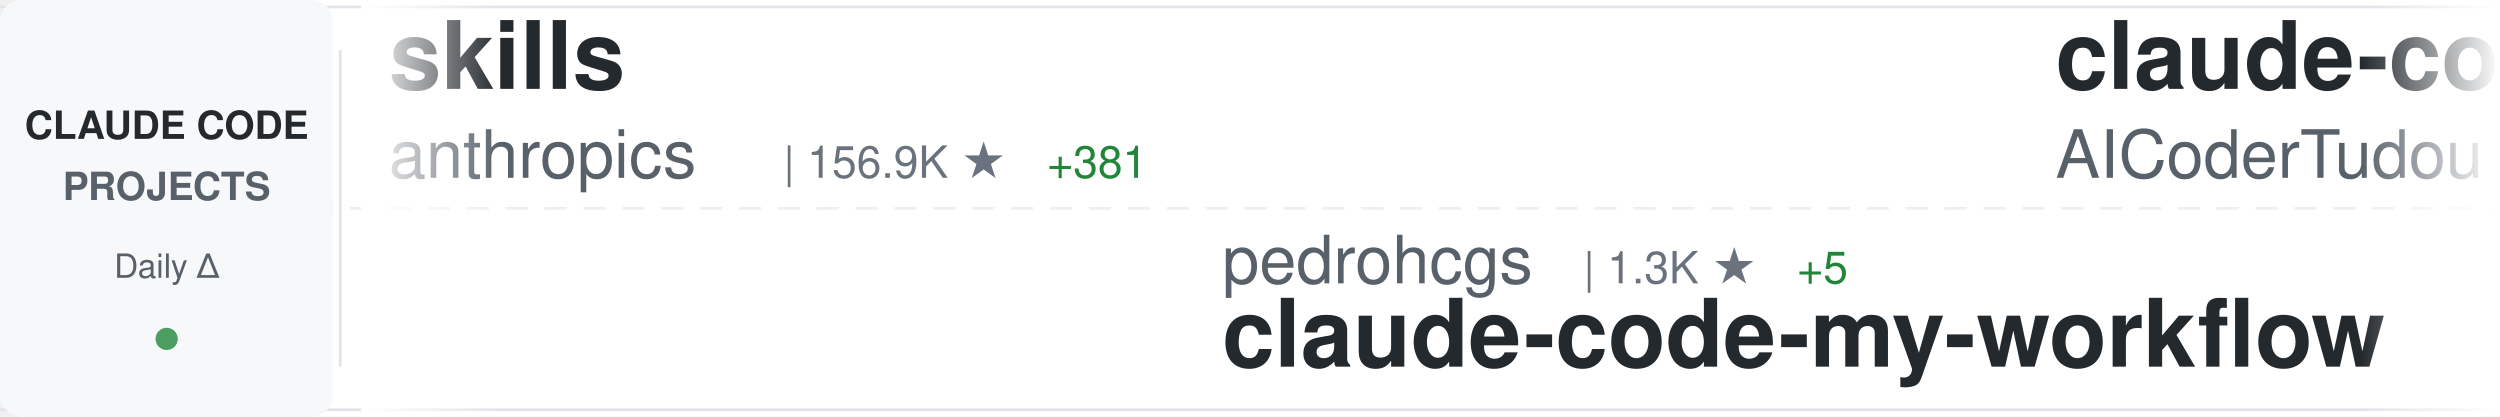
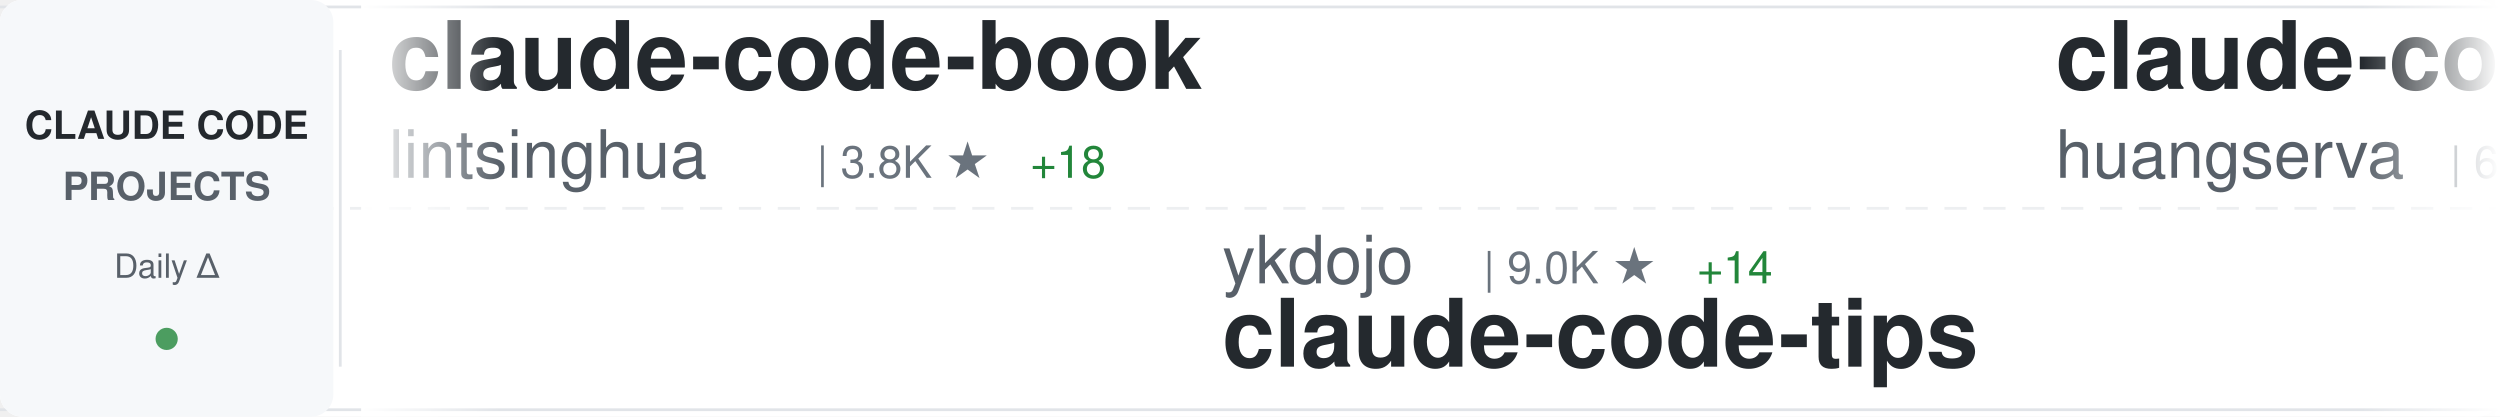
<svg xmlns="http://www.w3.org/2000/svg" width="900" height="150">
  <defs>
    <linearGradient id="awesomeLeftFade" x1="0%" y1="0%" x2="100%" y2="0%">
      <stop offset="0%" style="stop-color:#ffffff;stop-opacity:1" />
      <stop offset="100%" style="stop-color:#ffffff;stop-opacity:0" />
    </linearGradient>
    <linearGradient id="awesomeRightFade" x1="0%" y1="0%" x2="100%" y2="0%">
      <stop offset="0%" style="stop-color:#ffffff;stop-opacity:0" />
      <stop offset="100%" style="stop-color:#ffffff;stop-opacity:1" />
    </linearGradient>
  </defs>
  <rect width="900" height="150" fill="#ffffff" rx="8" />
  <rect x="0" y="2" width="900" height="1" fill="#e1e4e8" />
  <rect x="0" y="147" width="900" height="1" fill="#e1e4e8" />
  <line x1="0" y1="75" x2="900" y2="75" stroke="#e1e4e8" stroke-width="1" stroke-dasharray="8 6" opacity="0.6" />
  <rect x="0" y="0" width="120" height="150" fill="#f6f8fa" rx="8" />
  <text x="60" y="50" font-family="-apple-system, BlinkMacSystemFont, 'Segoe UI', Helvetica, Arial, sans-serif" font-size="14" font-weight="600" fill="#24292e" text-anchor="middle">CLAUDE CODE</text>
  <text x="60" y="72" font-family="-apple-system, BlinkMacSystemFont, 'Segoe UI', Helvetica, Arial, sans-serif" font-size="14" font-weight="600" fill="#586069" text-anchor="middle">PROJECTS</text>
  <text x="60" y="100" font-family="-apple-system, BlinkMacSystemFont, 'Segoe UI', Helvetica, Arial, sans-serif" font-size="12" font-weight="500" fill="#586069" text-anchor="middle">Daily Δ</text>
  <circle cx="60" cy="122" r="4" fill="#22863a" opacity="0.8" />
  <rect x="122" y="18" width="1" height="114" fill="#e1e4e8" />
  <clipPath id="awesomeTickerClip">
    <rect x="130" y="0" width="770" height="150" />
  </clipPath>
  <g clip-path="url(#awesomeTickerClip)">
    <g id="awesomeTickerItems">
      <animateTransform attributeName="transform" attributeType="XML" type="translate" from="0 0" to="-3000 0" dur="54s" repeatCount="indefinite" />
      <g transform="translate(0, 0)">
-         <text x="140" y="32" font-family="-apple-system, BlinkMacSystemFont, 'Segoe UI', Helvetica, Arial, sans-serif" font-size="34" font-weight="600" fill="#24292e">skills</text>
-         <text x="140" y="64" font-family="-apple-system, BlinkMacSystemFont, 'Segoe UI', Helvetica, Arial, sans-serif" font-size="24" font-weight="400" fill="#586069">anthropics</text>
-         <text x="282" y="64" font-family="-apple-system, BlinkMacSystemFont, 'Segoe UI', Helvetica, Arial, sans-serif" font-size="16" font-weight="500" fill="#6a737d">| 156.9K ★</text>
-         <text x="377" y="64" font-family="-apple-system, BlinkMacSystemFont, 'Segoe UI', Helvetica, Arial, sans-serif" font-size="16" font-weight="500" fill="#22863a"> +381</text>
+         <text x="140" y="32" font-family="-apple-system, BlinkMacSystemFont, 'Segoe UI', Helvetica, Arial, sans-serif" font-size="34" font-weight="600" fill="#24292e">claude-code-book</text>
+         <text x="140" y="64" font-family="-apple-system, BlinkMacSystemFont, 'Segoe UI', Helvetica, Arial, sans-serif" font-size="24" font-weight="400" fill="#586069">lintsinghua</text>
+         <text x="294" y="64" font-family="-apple-system, BlinkMacSystemFont, 'Segoe UI', Helvetica, Arial, sans-serif" font-size="16" font-weight="500" fill="#6a737d">| 3.8K ★</text>
+         <text x="371" y="64" font-family="-apple-system, BlinkMacSystemFont, 'Segoe UI', Helvetica, Arial, sans-serif" font-size="16" font-weight="500" fill="#22863a"> +18</text>
      </g>
      <g transform="translate(300, 0)">
-         <text x="140" y="102" font-family="-apple-system, BlinkMacSystemFont, 'Segoe UI', Helvetica, Arial, sans-serif" font-size="24" font-weight="400" fill="#586069">pedrohcgs</text>
-         <text x="270" y="102" font-family="-apple-system, BlinkMacSystemFont, 'Segoe UI', Helvetica, Arial, sans-serif" font-size="16" font-weight="500" fill="#6a737d">| 1.3K ★</text>
-         <text x="347" y="102" font-family="-apple-system, BlinkMacSystemFont, 'Segoe UI', Helvetica, Arial, sans-serif" font-size="16" font-weight="500" fill="#22863a"> +5</text>
-         <text x="140" y="132" font-family="-apple-system, BlinkMacSystemFont, 'Segoe UI', Helvetica, Arial, sans-serif" font-size="34" font-weight="600" fill="#24292e">claude-code-my-workflow</text>
+         <text x="140" y="102" font-family="-apple-system, BlinkMacSystemFont, 'Segoe UI', Helvetica, Arial, sans-serif" font-size="24" font-weight="400" fill="#586069">ykdojo</text>
+         <text x="234" y="102" font-family="-apple-system, BlinkMacSystemFont, 'Segoe UI', Helvetica, Arial, sans-serif" font-size="16" font-weight="500" fill="#6a737d">| 9.0K ★</text>
+         <text x="311" y="102" font-family="-apple-system, BlinkMacSystemFont, 'Segoe UI', Helvetica, Arial, sans-serif" font-size="16" font-weight="500" fill="#22863a"> +14</text>
+         <text x="140" y="132" font-family="-apple-system, BlinkMacSystemFont, 'Segoe UI', Helvetica, Arial, sans-serif" font-size="34" font-weight="600" fill="#24292e">claude-code-tips</text>
      </g>
      <g transform="translate(600, 0)">
-         <text x="140" y="32" font-family="-apple-system, BlinkMacSystemFont, 'Segoe UI', Helvetica, Arial, sans-serif" font-size="34" font-weight="600" fill="#24292e">claude-code-tudou</text>
-         <text x="140" y="64" font-family="-apple-system, BlinkMacSystemFont, 'Segoe UI', Helvetica, Arial, sans-serif" font-size="24" font-weight="400" fill="#586069">AICoderTudou</text>
-         <text x="306" y="64" font-family="-apple-system, BlinkMacSystemFont, 'Segoe UI', Helvetica, Arial, sans-serif" font-size="16" font-weight="500" fill="#6a737d">| 498 ★</text>
+         <text x="140" y="32" font-family="-apple-system, BlinkMacSystemFont, 'Segoe UI', Helvetica, Arial, sans-serif" font-size="34" font-weight="600" fill="#24292e">claude-code-cli</text>
+         <text x="140" y="64" font-family="-apple-system, BlinkMacSystemFont, 'Segoe UI', Helvetica, Arial, sans-serif" font-size="24" font-weight="400" fill="#586069">huangserva</text>
+         <text x="282" y="64" font-family="-apple-system, BlinkMacSystemFont, 'Segoe UI', Helvetica, Arial, sans-serif" font-size="16" font-weight="500" fill="#6a737d">| 613 ★</text>
+         <text x="350" y="64" font-family="-apple-system, BlinkMacSystemFont, 'Segoe UI', Helvetica, Arial, sans-serif" font-size="16" font-weight="500" fill="#22863a"> +1</text>
      </g>
      <g transform="translate(900, 0)">
-         <text x="140" y="102" font-family="-apple-system, BlinkMacSystemFont, 'Segoe UI', Helvetica, Arial, sans-serif" font-size="24" font-weight="400" fill="#586069">anthropics</text>
-         <text x="282" y="102" font-family="-apple-system, BlinkMacSystemFont, 'Segoe UI', Helvetica, Arial, sans-serif" font-size="16" font-weight="500" fill="#6a737d">| 8.2K ★</text>
-         <text x="359" y="102" font-family="-apple-system, BlinkMacSystemFont, 'Segoe UI', Helvetica, Arial, sans-serif" font-size="16" font-weight="500" fill="#22863a"> +14</text>
-         <text x="140" y="132" font-family="-apple-system, BlinkMacSystemFont, 'Segoe UI', Helvetica, Arial, sans-serif" font-size="34" font-weight="600" fill="#24292e">claude-code-action</text>
+         <text x="140" y="102" font-family="-apple-system, BlinkMacSystemFont, 'Segoe UI', Helvetica, Arial, sans-serif" font-size="24" font-weight="400" fill="#586069">Yeachan-Heo</text>
+         <text x="294" y="102" font-family="-apple-system, BlinkMacSystemFont, 'Segoe UI', Helvetica, Arial, sans-serif" font-size="16" font-weight="500" fill="#6a737d">| 37.2K ★</text>
+         <text x="380" y="102" font-family="-apple-system, BlinkMacSystemFont, 'Segoe UI', Helvetica, Arial, sans-serif" font-size="16" font-weight="500" fill="#22863a"> +48</text>
+         <text x="140" y="132" font-family="-apple-system, BlinkMacSystemFont, 'Segoe UI', Helvetica, Arial, sans-serif" font-size="34" font-weight="600" fill="#24292e">oh-my-claudecode</text>
      </g>
      <g transform="translate(1200, 0)">
-         <text x="140" y="32" font-family="-apple-system, BlinkMacSystemFont, 'Segoe UI', Helvetica, Arial, sans-serif" font-size="34" font-weight="600" fill="#24292e">ClaudeCode</text>
-         <text x="140" y="64" font-family="-apple-system, BlinkMacSystemFont, 'Segoe UI', Helvetica, Arial, sans-serif" font-size="24" font-weight="400" fill="#586069">guanshan</text>
-         <text x="258" y="64" font-family="-apple-system, BlinkMacSystemFont, 'Segoe UI', Helvetica, Arial, sans-serif" font-size="16" font-weight="500" fill="#6a737d">| 61 ★</text>
+         <text x="140" y="32" font-family="-apple-system, BlinkMacSystemFont, 'Segoe UI', Helvetica, Arial, sans-serif" font-size="34" font-weight="600" fill="#24292e">claude-code-webui</text>
+         <text x="140" y="64" font-family="-apple-system, BlinkMacSystemFont, 'Segoe UI', Helvetica, Arial, sans-serif" font-size="24" font-weight="400" fill="#586069">sugyan</text>
+         <text x="234" y="64" font-family="-apple-system, BlinkMacSystemFont, 'Segoe UI', Helvetica, Arial, sans-serif" font-size="16" font-weight="500" fill="#6a737d">| 1.1K ★</text>
+         <text x="311" y="64" font-family="-apple-system, BlinkMacSystemFont, 'Segoe UI', Helvetica, Arial, sans-serif" font-size="16" font-weight="500" fill="#22863a"> +1</text>
      </g>
      <g transform="translate(1500, 0)">
-         <text x="140" y="102" font-family="-apple-system, BlinkMacSystemFont, 'Segoe UI', Helvetica, Arial, sans-serif" font-size="24" font-weight="400" fill="#586069">centminmod</text>
-         <text x="282" y="102" font-family="-apple-system, BlinkMacSystemFont, 'Segoe UI', Helvetica, Arial, sans-serif" font-size="16" font-weight="500" fill="#6a737d">| 2.4K ★</text>
-         <text x="359" y="102" font-family="-apple-system, BlinkMacSystemFont, 'Segoe UI', Helvetica, Arial, sans-serif" font-size="16" font-weight="500" fill="#22863a"> +2</text>
-         <text x="140" y="132" font-family="-apple-system, BlinkMacSystemFont, 'Segoe UI', Helvetica, Arial, sans-serif" font-size="34" font-weight="600" fill="#24292e">my-claude-code-setup</text>
+         <text x="140" y="102" font-family="-apple-system, BlinkMacSystemFont, 'Segoe UI', Helvetica, Arial, sans-serif" font-size="24" font-weight="400" fill="#586069">VoltAgent</text>
+         <text x="270" y="102" font-family="-apple-system, BlinkMacSystemFont, 'Segoe UI', Helvetica, Arial, sans-serif" font-size="16" font-weight="500" fill="#6a737d">| 22.6K ★</text>
+         <text x="356" y="102" font-family="-apple-system, BlinkMacSystemFont, 'Segoe UI', Helvetica, Arial, sans-serif" font-size="16" font-weight="500" fill="#22863a"> +55</text>
+         <text x="140" y="132" font-family="-apple-system, BlinkMacSystemFont, 'Segoe UI', Helvetica, Arial, sans-serif" font-size="34" font-weight="600" fill="#24292e">awesome-claude-code-suba...</text>
      </g>
      <g transform="translate(1800, 0)">
-         <text x="140" y="32" font-family="-apple-system, BlinkMacSystemFont, 'Segoe UI', Helvetica, Arial, sans-serif" font-size="34" font-weight="600" fill="#24292e">claude-code-plugins-plus...</text>
-         <text x="140" y="64" font-family="-apple-system, BlinkMacSystemFont, 'Segoe UI', Helvetica, Arial, sans-serif" font-size="24" font-weight="400" fill="#586069">jeremylongshore</text>
-         <text x="342" y="64" font-family="-apple-system, BlinkMacSystemFont, 'Segoe UI', Helvetica, Arial, sans-serif" font-size="16" font-weight="500" fill="#6a737d">| 2.5K ★</text>
-         <text x="419" y="64" font-family="-apple-system, BlinkMacSystemFont, 'Segoe UI', Helvetica, Arial, sans-serif" font-size="16" font-weight="500" fill="#22863a"> +5</text>
+         <text x="140" y="32" font-family="-apple-system, BlinkMacSystemFont, 'Segoe UI', Helvetica, Arial, sans-serif" font-size="34" font-weight="600" fill="#24292e">claude-code-proxy</text>
+         <text x="140" y="64" font-family="-apple-system, BlinkMacSystemFont, 'Segoe UI', Helvetica, Arial, sans-serif" font-size="24" font-weight="400" fill="#586069">fuergaosi233</text>
+         <text x="306" y="64" font-family="-apple-system, BlinkMacSystemFont, 'Segoe UI', Helvetica, Arial, sans-serif" font-size="16" font-weight="500" fill="#6a737d">| 2.7K ★</text>
+         <text x="383" y="64" font-family="-apple-system, BlinkMacSystemFont, 'Segoe UI', Helvetica, Arial, sans-serif" font-size="16" font-weight="500" fill="#22863a"> +4</text>
      </g>
      <g transform="translate(2100, 0)">
-         <text x="140" y="102" font-family="-apple-system, BlinkMacSystemFont, 'Segoe UI', Helvetica, Arial, sans-serif" font-size="24" font-weight="400" fill="#586069">sugyan</text>
-         <text x="234" y="102" font-family="-apple-system, BlinkMacSystemFont, 'Segoe UI', Helvetica, Arial, sans-serif" font-size="16" font-weight="500" fill="#6a737d">| 1.1K ★</text>
-         <text x="311" y="102" font-family="-apple-system, BlinkMacSystemFont, 'Segoe UI', Helvetica, Arial, sans-serif" font-size="16" font-weight="500" fill="#22863a"> +1</text>
-         <text x="140" y="132" font-family="-apple-system, BlinkMacSystemFont, 'Segoe UI', Helvetica, Arial, sans-serif" font-size="34" font-weight="600" fill="#24292e">claude-code-webui</text>
+         <text x="140" y="102" font-family="-apple-system, BlinkMacSystemFont, 'Segoe UI', Helvetica, Arial, sans-serif" font-size="24" font-weight="400" fill="#586069">Alishahryar1</text>
+         <text x="306" y="102" font-family="-apple-system, BlinkMacSystemFont, 'Segoe UI', Helvetica, Arial, sans-serif" font-size="16" font-weight="500" fill="#6a737d">| 37.8K ★</text>
+         <text x="392" y="102" font-family="-apple-system, BlinkMacSystemFont, 'Segoe UI', Helvetica, Arial, sans-serif" font-size="16" font-weight="500" fill="#22863a"> +187</text>
+         <text x="140" y="132" font-family="-apple-system, BlinkMacSystemFont, 'Segoe UI', Helvetica, Arial, sans-serif" font-size="34" font-weight="600" fill="#24292e">free-claude-code</text>
      </g>
      <g transform="translate(2400, 0)">
-         <text x="140" y="32" font-family="-apple-system, BlinkMacSystemFont, 'Segoe UI', Helvetica, Arial, sans-serif" font-size="34" font-weight="600" fill="#24292e">claude-code-from-scratch</text>
-         <text x="140" y="64" font-family="-apple-system, BlinkMacSystemFont, 'Segoe UI', Helvetica, Arial, sans-serif" font-size="24" font-weight="400" fill="#586069">Windy3f3f3f3f</text>
-         <text x="318" y="64" font-family="-apple-system, BlinkMacSystemFont, 'Segoe UI', Helvetica, Arial, sans-serif" font-size="16" font-weight="500" fill="#6a737d">| 1.8K ★</text>
-         <text x="395" y="64" font-family="-apple-system, BlinkMacSystemFont, 'Segoe UI', Helvetica, Arial, sans-serif" font-size="16" font-weight="500" fill="#22863a"> +369</text>
+         <text x="140" y="32" font-family="-apple-system, BlinkMacSystemFont, 'Segoe UI', Helvetica, Arial, sans-serif" font-size="34" font-weight="600" fill="#24292e">claude-code-infrastructu...</text>
+         <text x="140" y="64" font-family="-apple-system, BlinkMacSystemFont, 'Segoe UI', Helvetica, Arial, sans-serif" font-size="24" font-weight="400" fill="#586069">diet103</text>
+         <text x="246" y="64" font-family="-apple-system, BlinkMacSystemFont, 'Segoe UI', Helvetica, Arial, sans-serif" font-size="16" font-weight="500" fill="#6a737d">| 9.7K ★</text>
+         <text x="323" y="64" font-family="-apple-system, BlinkMacSystemFont, 'Segoe UI', Helvetica, Arial, sans-serif" font-size="16" font-weight="500" fill="#22863a"> +4</text>
      </g>
      <g transform="translate(2700, 0)">
-         <text x="140" y="102" font-family="-apple-system, BlinkMacSystemFont, 'Segoe UI', Helvetica, Arial, sans-serif" font-size="24" font-weight="400" fill="#586069">disler</text>
-         <text x="234" y="102" font-family="-apple-system, BlinkMacSystemFont, 'Segoe UI', Helvetica, Arial, sans-serif" font-size="16" font-weight="500" fill="#6a737d">| 1.4K ★</text>
-         <text x="311" y="102" font-family="-apple-system, BlinkMacSystemFont, 'Segoe UI', Helvetica, Arial, sans-serif" font-size="16" font-weight="500" fill="#22863a"> +3</text>
-         <text x="140" y="132" font-family="-apple-system, BlinkMacSystemFont, 'Segoe UI', Helvetica, Arial, sans-serif" font-size="34" font-weight="600" fill="#24292e">pi-vs-claude-code</text>
+         <text x="140" y="102" font-family="-apple-system, BlinkMacSystemFont, 'Segoe UI', Helvetica, Arial, sans-serif" font-size="24" font-weight="400" fill="#586069">repowise-dev</text>
+         <text x="306" y="102" font-family="-apple-system, BlinkMacSystemFont, 'Segoe UI', Helvetica, Arial, sans-serif" font-size="16" font-weight="500" fill="#6a737d">| 1.1K ★</text>
+         <text x="383" y="102" font-family="-apple-system, BlinkMacSystemFont, 'Segoe UI', Helvetica, Arial, sans-serif" font-size="16" font-weight="500" fill="#22863a"> +1</text>
+         <text x="140" y="132" font-family="-apple-system, BlinkMacSystemFont, 'Segoe UI', Helvetica, Arial, sans-serif" font-size="34" font-weight="600" fill="#24292e">claude-code-prompts</text>
      </g>
      <g transform="translate(3000, 0)">
-         <text x="140" y="32" font-family="-apple-system, BlinkMacSystemFont, 'Segoe UI', Helvetica, Arial, sans-serif" font-size="34" font-weight="600" fill="#24292e">skills</text>
-         <text x="140" y="64" font-family="-apple-system, BlinkMacSystemFont, 'Segoe UI', Helvetica, Arial, sans-serif" font-size="24" font-weight="400" fill="#586069">anthropics</text>
-         <text x="282" y="64" font-family="-apple-system, BlinkMacSystemFont, 'Segoe UI', Helvetica, Arial, sans-serif" font-size="16" font-weight="500" fill="#6a737d">| 156.9K ★</text>
-         <text x="377" y="64" font-family="-apple-system, BlinkMacSystemFont, 'Segoe UI', Helvetica, Arial, sans-serif" font-size="16" font-weight="500" fill="#22863a"> +381</text>
+         <text x="140" y="32" font-family="-apple-system, BlinkMacSystemFont, 'Segoe UI', Helvetica, Arial, sans-serif" font-size="34" font-weight="600" fill="#24292e">claude-code-book</text>
+         <text x="140" y="64" font-family="-apple-system, BlinkMacSystemFont, 'Segoe UI', Helvetica, Arial, sans-serif" font-size="24" font-weight="400" fill="#586069">lintsinghua</text>
+         <text x="294" y="64" font-family="-apple-system, BlinkMacSystemFont, 'Segoe UI', Helvetica, Arial, sans-serif" font-size="16" font-weight="500" fill="#6a737d">| 3.8K ★</text>
+         <text x="371" y="64" font-family="-apple-system, BlinkMacSystemFont, 'Segoe UI', Helvetica, Arial, sans-serif" font-size="16" font-weight="500" fill="#22863a"> +18</text>
      </g>
      <g transform="translate(3300, 0)">
-         <text x="140" y="102" font-family="-apple-system, BlinkMacSystemFont, 'Segoe UI', Helvetica, Arial, sans-serif" font-size="24" font-weight="400" fill="#586069">pedrohcgs</text>
-         <text x="270" y="102" font-family="-apple-system, BlinkMacSystemFont, 'Segoe UI', Helvetica, Arial, sans-serif" font-size="16" font-weight="500" fill="#6a737d">| 1.3K ★</text>
-         <text x="347" y="102" font-family="-apple-system, BlinkMacSystemFont, 'Segoe UI', Helvetica, Arial, sans-serif" font-size="16" font-weight="500" fill="#22863a"> +5</text>
-         <text x="140" y="132" font-family="-apple-system, BlinkMacSystemFont, 'Segoe UI', Helvetica, Arial, sans-serif" font-size="34" font-weight="600" fill="#24292e">claude-code-my-workflow</text>
+         <text x="140" y="102" font-family="-apple-system, BlinkMacSystemFont, 'Segoe UI', Helvetica, Arial, sans-serif" font-size="24" font-weight="400" fill="#586069">ykdojo</text>
+         <text x="234" y="102" font-family="-apple-system, BlinkMacSystemFont, 'Segoe UI', Helvetica, Arial, sans-serif" font-size="16" font-weight="500" fill="#6a737d">| 9.0K ★</text>
+         <text x="311" y="102" font-family="-apple-system, BlinkMacSystemFont, 'Segoe UI', Helvetica, Arial, sans-serif" font-size="16" font-weight="500" fill="#22863a"> +14</text>
+         <text x="140" y="132" font-family="-apple-system, BlinkMacSystemFont, 'Segoe UI', Helvetica, Arial, sans-serif" font-size="34" font-weight="600" fill="#24292e">claude-code-tips</text>
      </g>
      <g transform="translate(3600, 0)">
-         <text x="140" y="32" font-family="-apple-system, BlinkMacSystemFont, 'Segoe UI', Helvetica, Arial, sans-serif" font-size="34" font-weight="600" fill="#24292e">claude-code-tudou</text>
-         <text x="140" y="64" font-family="-apple-system, BlinkMacSystemFont, 'Segoe UI', Helvetica, Arial, sans-serif" font-size="24" font-weight="400" fill="#586069">AICoderTudou</text>
-         <text x="306" y="64" font-family="-apple-system, BlinkMacSystemFont, 'Segoe UI', Helvetica, Arial, sans-serif" font-size="16" font-weight="500" fill="#6a737d">| 498 ★</text>
+         <text x="140" y="32" font-family="-apple-system, BlinkMacSystemFont, 'Segoe UI', Helvetica, Arial, sans-serif" font-size="34" font-weight="600" fill="#24292e">claude-code-cli</text>
+         <text x="140" y="64" font-family="-apple-system, BlinkMacSystemFont, 'Segoe UI', Helvetica, Arial, sans-serif" font-size="24" font-weight="400" fill="#586069">huangserva</text>
+         <text x="282" y="64" font-family="-apple-system, BlinkMacSystemFont, 'Segoe UI', Helvetica, Arial, sans-serif" font-size="16" font-weight="500" fill="#6a737d">| 613 ★</text>
+         <text x="350" y="64" font-family="-apple-system, BlinkMacSystemFont, 'Segoe UI', Helvetica, Arial, sans-serif" font-size="16" font-weight="500" fill="#22863a"> +1</text>
      </g>
      <g transform="translate(3900, 0)">
-         <text x="140" y="102" font-family="-apple-system, BlinkMacSystemFont, 'Segoe UI', Helvetica, Arial, sans-serif" font-size="24" font-weight="400" fill="#586069">anthropics</text>
-         <text x="282" y="102" font-family="-apple-system, BlinkMacSystemFont, 'Segoe UI', Helvetica, Arial, sans-serif" font-size="16" font-weight="500" fill="#6a737d">| 8.2K ★</text>
-         <text x="359" y="102" font-family="-apple-system, BlinkMacSystemFont, 'Segoe UI', Helvetica, Arial, sans-serif" font-size="16" font-weight="500" fill="#22863a"> +14</text>
-         <text x="140" y="132" font-family="-apple-system, BlinkMacSystemFont, 'Segoe UI', Helvetica, Arial, sans-serif" font-size="34" font-weight="600" fill="#24292e">claude-code-action</text>
+         <text x="140" y="102" font-family="-apple-system, BlinkMacSystemFont, 'Segoe UI', Helvetica, Arial, sans-serif" font-size="24" font-weight="400" fill="#586069">Yeachan-Heo</text>
+         <text x="294" y="102" font-family="-apple-system, BlinkMacSystemFont, 'Segoe UI', Helvetica, Arial, sans-serif" font-size="16" font-weight="500" fill="#6a737d">| 37.2K ★</text>
+         <text x="380" y="102" font-family="-apple-system, BlinkMacSystemFont, 'Segoe UI', Helvetica, Arial, sans-serif" font-size="16" font-weight="500" fill="#22863a"> +48</text>
+         <text x="140" y="132" font-family="-apple-system, BlinkMacSystemFont, 'Segoe UI', Helvetica, Arial, sans-serif" font-size="34" font-weight="600" fill="#24292e">oh-my-claudecode</text>
      </g>
    </g>
  </g>
  <rect x="130" y="0" width="50" height="150" fill="url(#awesomeLeftFade)" />
  <rect x="850" y="0" width="50" height="150" fill="url(#awesomeRightFade)" />
</svg>
